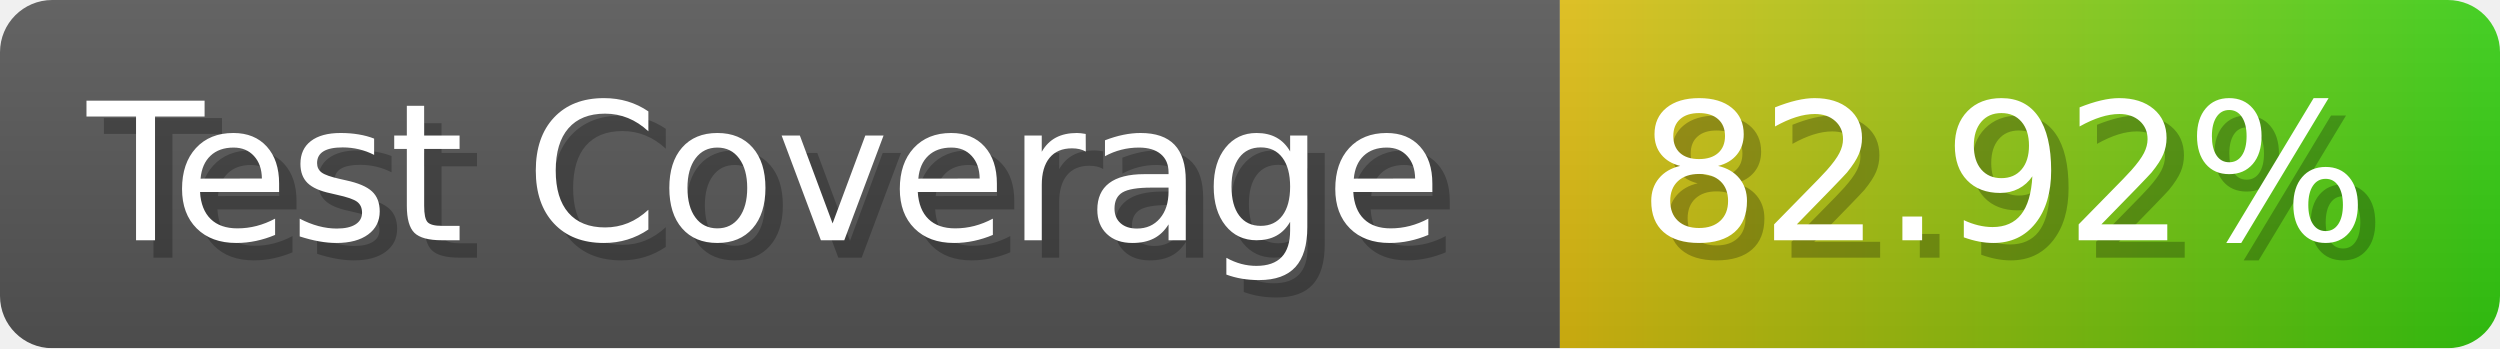
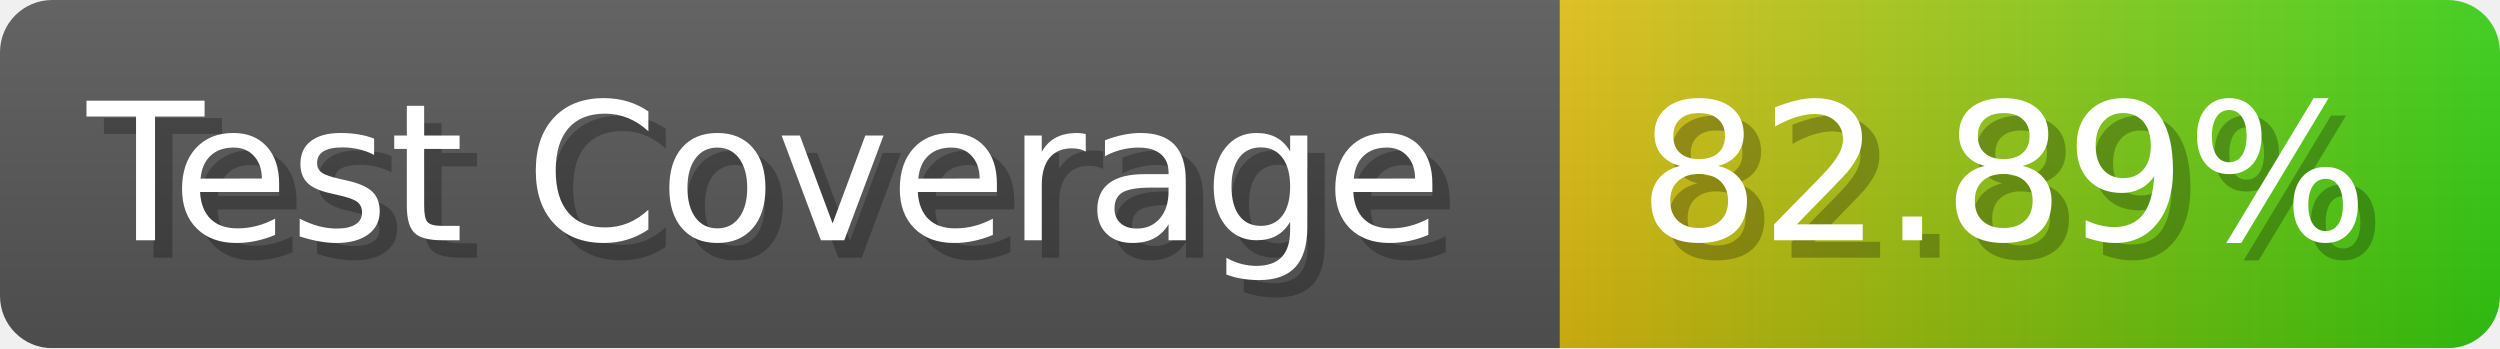
- <svg xmlns="http://www.w3.org/2000/svg" width="143.6" height="20" viewBox="0 0 1436 200" role="img" aria-label="Test Coverage: 82.92%">
+ <svg xmlns="http://www.w3.org/2000/svg" width="143.6" height="20" viewBox="0 0 1436 200" role="img" aria-label="Test Coverage: 82.89%">
  <linearGradient id="a" x2="0" y2="100%">
    <stop offset="0" stop-opacity=".1" stop-color="#EEE" />
    <stop offset="1" stop-opacity=".1" />
  </linearGradient>
  <mask id="m">
    <rect width="1436" height="200" rx="30" fill="#FFF" />
  </mask>
  <g mask="url(#m)">
    <rect width="896" height="200" fill="#555" />
    <rect width="540" height="200" fill="url(#x)" x="896" />
    <rect width="1436" height="200" fill="url(#a)" />
  </g>
  <g aria-hidden="true" fill="#fff" text-anchor="start" font-family="Verdana,DejaVu Sans,sans-serif" font-size="110">
    <text x="60" y="148" textLength="796" fill="#000" opacity="0.25">Test Coverage</text>
    <text x="50" y="138" textLength="796">Test Coverage</text>
-     <text x="951" y="148" textLength="440" fill="#000" opacity="0.25">82.92%</text>
-     <text x="941" y="138" textLength="440">82.92%</text>
+     <text x="951" y="148" textLength="440" fill="#000" opacity="0.25">82.89%</text>
+     <text x="941" y="138" textLength="440">82.89%</text>
  </g>
  <linearGradient id="x" x1="0%" y1="0%" x2="100%" y2="0%">
    <stop offset="0%" style="stop-color:#DB1" />
    <stop offset="100%" style="stop-color:#3C1" />
  </linearGradient>
</svg>
